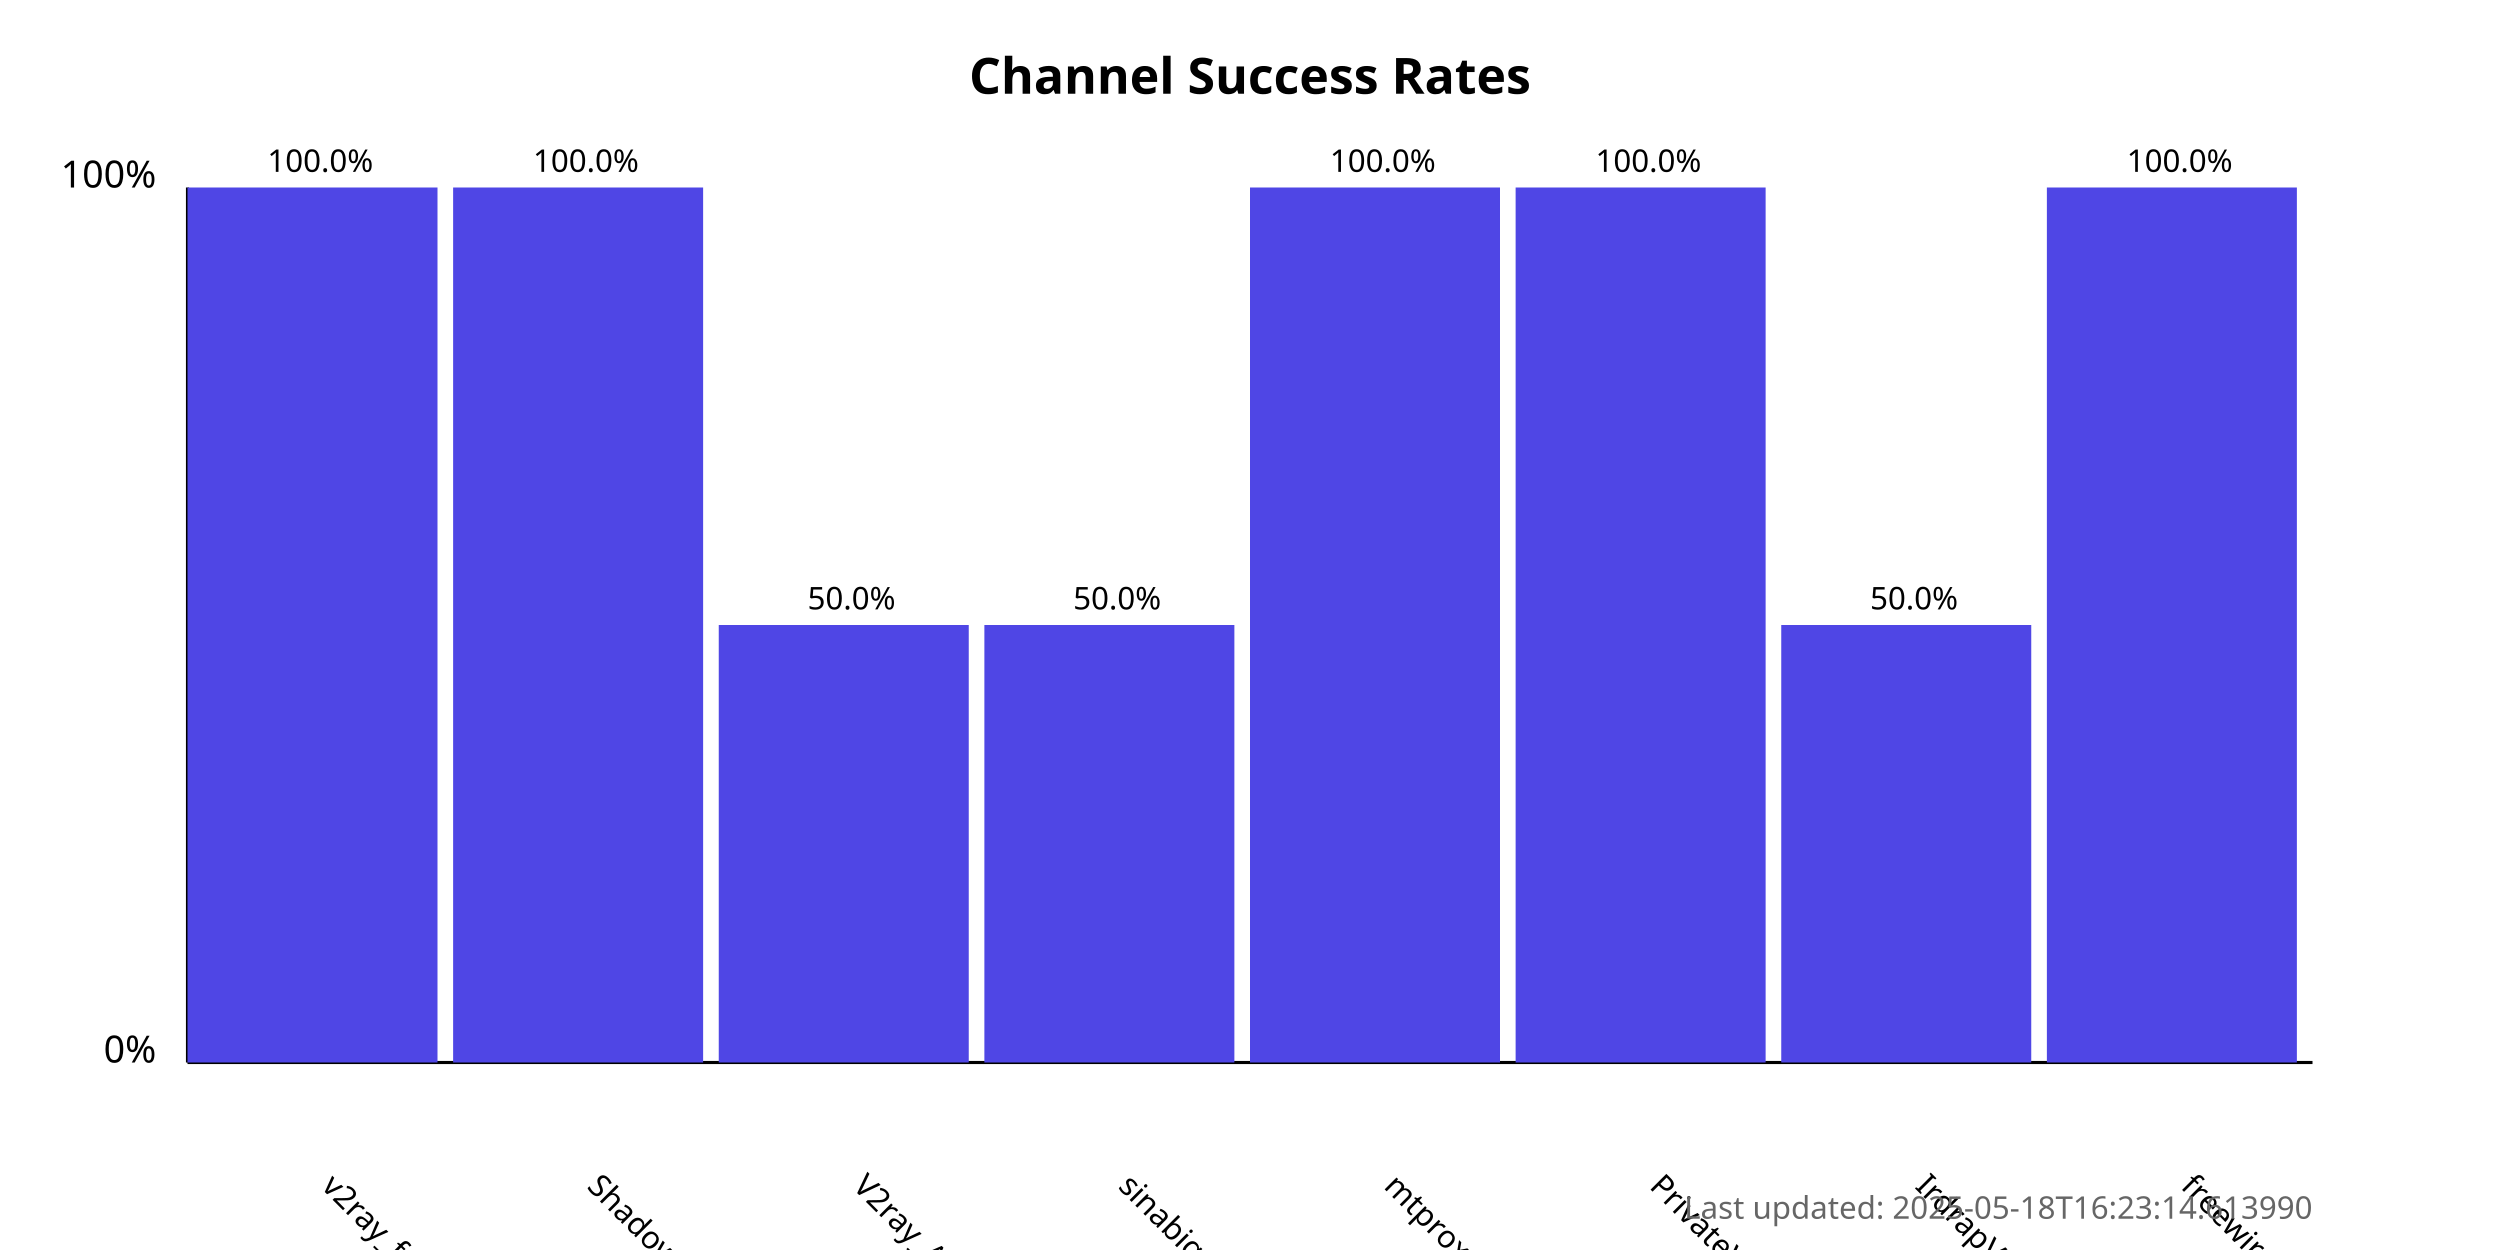
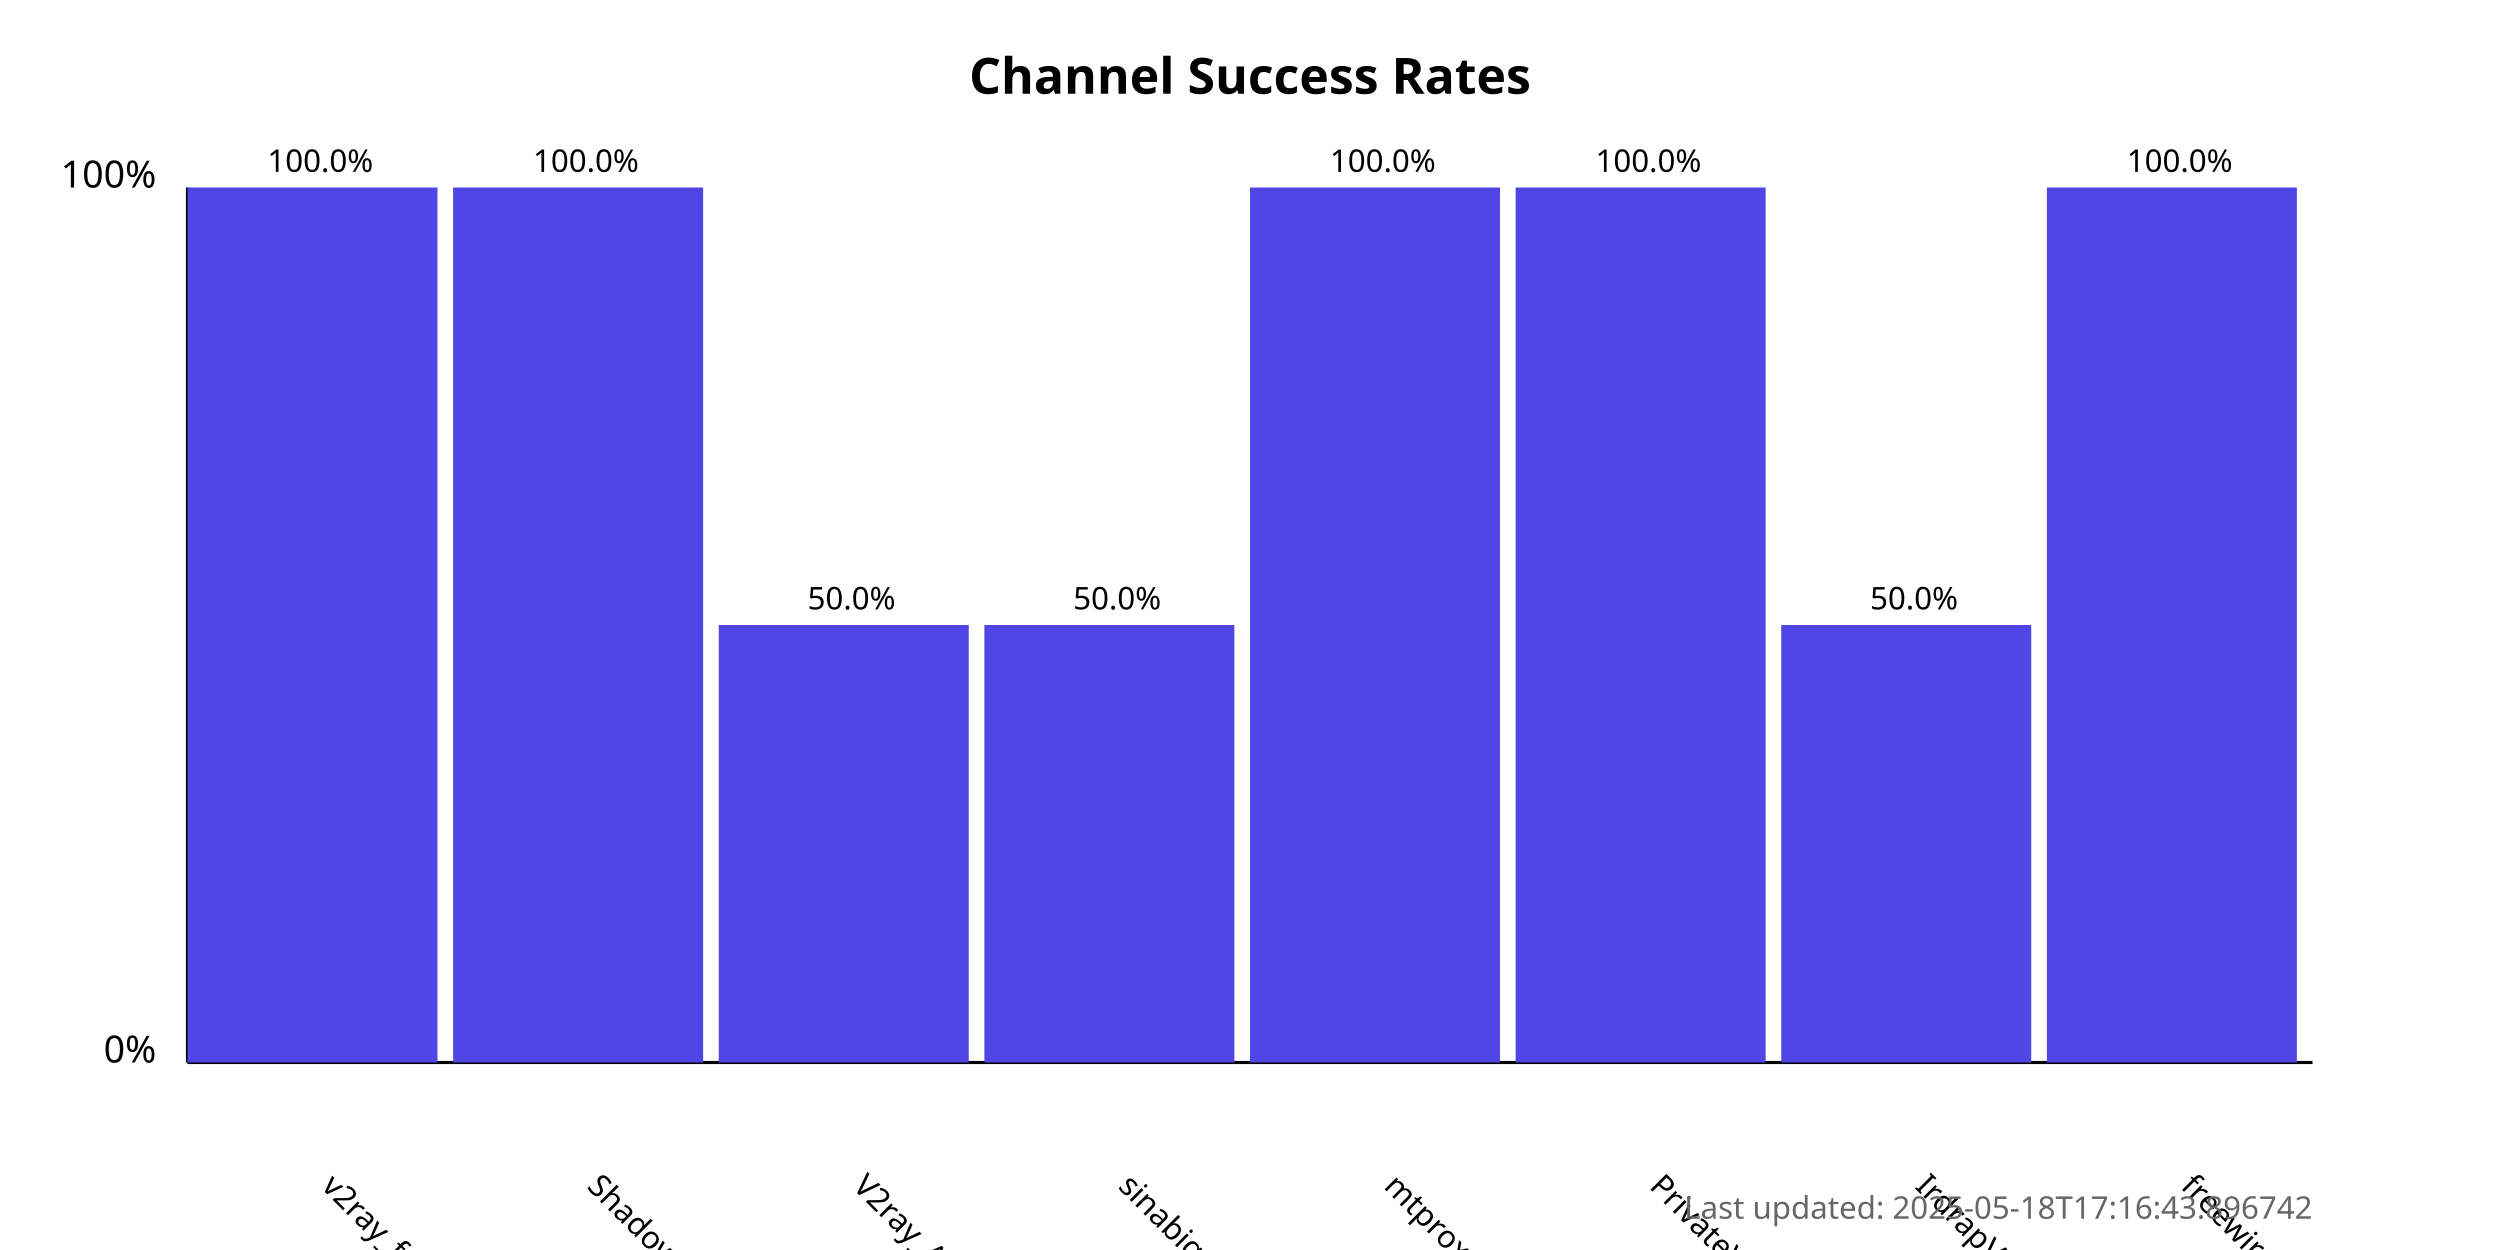
<svg xmlns="http://www.w3.org/2000/svg" width="800" height="400">
  <style>
            .chart-title { font: bold 16px sans-serif; }
            .axis-label { font: 12px sans-serif; }
            .tick-label { font: 10px sans-serif; }
            .bar { fill: #4f46e5; }
            .bar:hover { fill: #6366f1; }
            .timestamp { font: 10px sans-serif; fill: #666; }
        </style>
  <text x="400.0" y="30" text-anchor="middle" class="chart-title">
            Channel Success Rates
        </text>
  <line x1="60" y1="340" x2="60" y2="60" stroke="black" stroke-width="1" />
  <line x1="60" y1="340" x2="740" y2="340" stroke="black" stroke-width="1" />
  <text x="50" y="340" text-anchor="end" class="axis-label">0%</text>
  <text x="50" y="60" text-anchor="end" class="axis-label">100%</text>
  <g>
    <rect x="60" y="60.0" width="80.0" height="280.0" class="bar" />
    <text x="102.5" y="380" transform="rotate(45, 102.5, 380)" text-anchor="start" class="tick-label">
                v2ray_free_conf
            </text>
    <text x="102.5" y="55.0" text-anchor="middle" class="tick-label">
                100.0%
            </text>
  </g>
  <g>
    <rect x="145.0" y="60.0" width="80.0" height="280.0" class="bar" />
    <text x="187.5" y="380" transform="rotate(45, 187.5, 380)" text-anchor="start" class="tick-label">
                ShadowProxy66
            </text>
    <text x="187.5" y="55.0" text-anchor="middle" class="tick-label">
                100.0%
            </text>
  </g>
  <g>
    <rect x="230.0" y="200.0" width="80.0" height="140.0" class="bar" />
    <text x="272.5" y="380" transform="rotate(45, 272.5, 380)" text-anchor="start" class="tick-label">
                V2ray_Alpha
            </text>
    <text x="272.5" y="195.0" text-anchor="middle" class="tick-label">
                50.0%
            </text>
  </g>
  <g>
    <rect x="315.0" y="200.0" width="80.0" height="140.0" class="bar" />
    <text x="357.5" y="380" transform="rotate(45, 357.5, 380)" text-anchor="start" class="tick-label">
                sinabigo
            </text>
    <text x="357.5" y="195.0" text-anchor="middle" class="tick-label">
                50.0%
            </text>
  </g>
  <g>
    <rect x="400.0" y="60.0" width="80.0" height="280.0" class="bar" />
    <text x="442.5" y="380" transform="rotate(45, 442.5, 380)" text-anchor="start" class="tick-label">
                mtproxy_lists
            </text>
    <text x="442.5" y="55.0" text-anchor="middle" class="tick-label">
                100.0%
            </text>
  </g>
  <g>
    <rect x="485.0" y="60.0" width="80.0" height="280.0" class="bar" />
    <text x="527.5" y="380" transform="rotate(45, 527.5, 380)" text-anchor="start" class="tick-label">
                PrivateVPNs
            </text>
    <text x="527.5" y="55.0" text-anchor="middle" class="tick-label">
                100.0%
            </text>
  </g>
  <g>
    <rect x="570.0" y="200.0" width="80.0" height="140.0" class="bar" />
    <text x="612.5" y="380" transform="rotate(45, 612.5, 380)" text-anchor="start" class="tick-label">
                IrdrapVPNnews
            </text>
    <text x="612.5" y="195.0" text-anchor="middle" class="tick-label">
                50.0%
            </text>
  </g>
  <g>
    <rect x="655.0" y="60.0" width="80.0" height="280.0" class="bar" />
    <text x="697.5" y="380" transform="rotate(45, 697.5, 380)" text-anchor="start" class="tick-label">
                freewireguard
            </text>
    <text x="697.5" y="55.0" text-anchor="middle" class="tick-label">
                100.0%
            </text>
  </g>
  <text x="740" y="390" text-anchor="end" class="timestamp">
-             Last updated: 2025-05-18T16:23:14.613990
+             Last updated: 2025-05-18T17:16:43.896742
        </text>
</svg>
